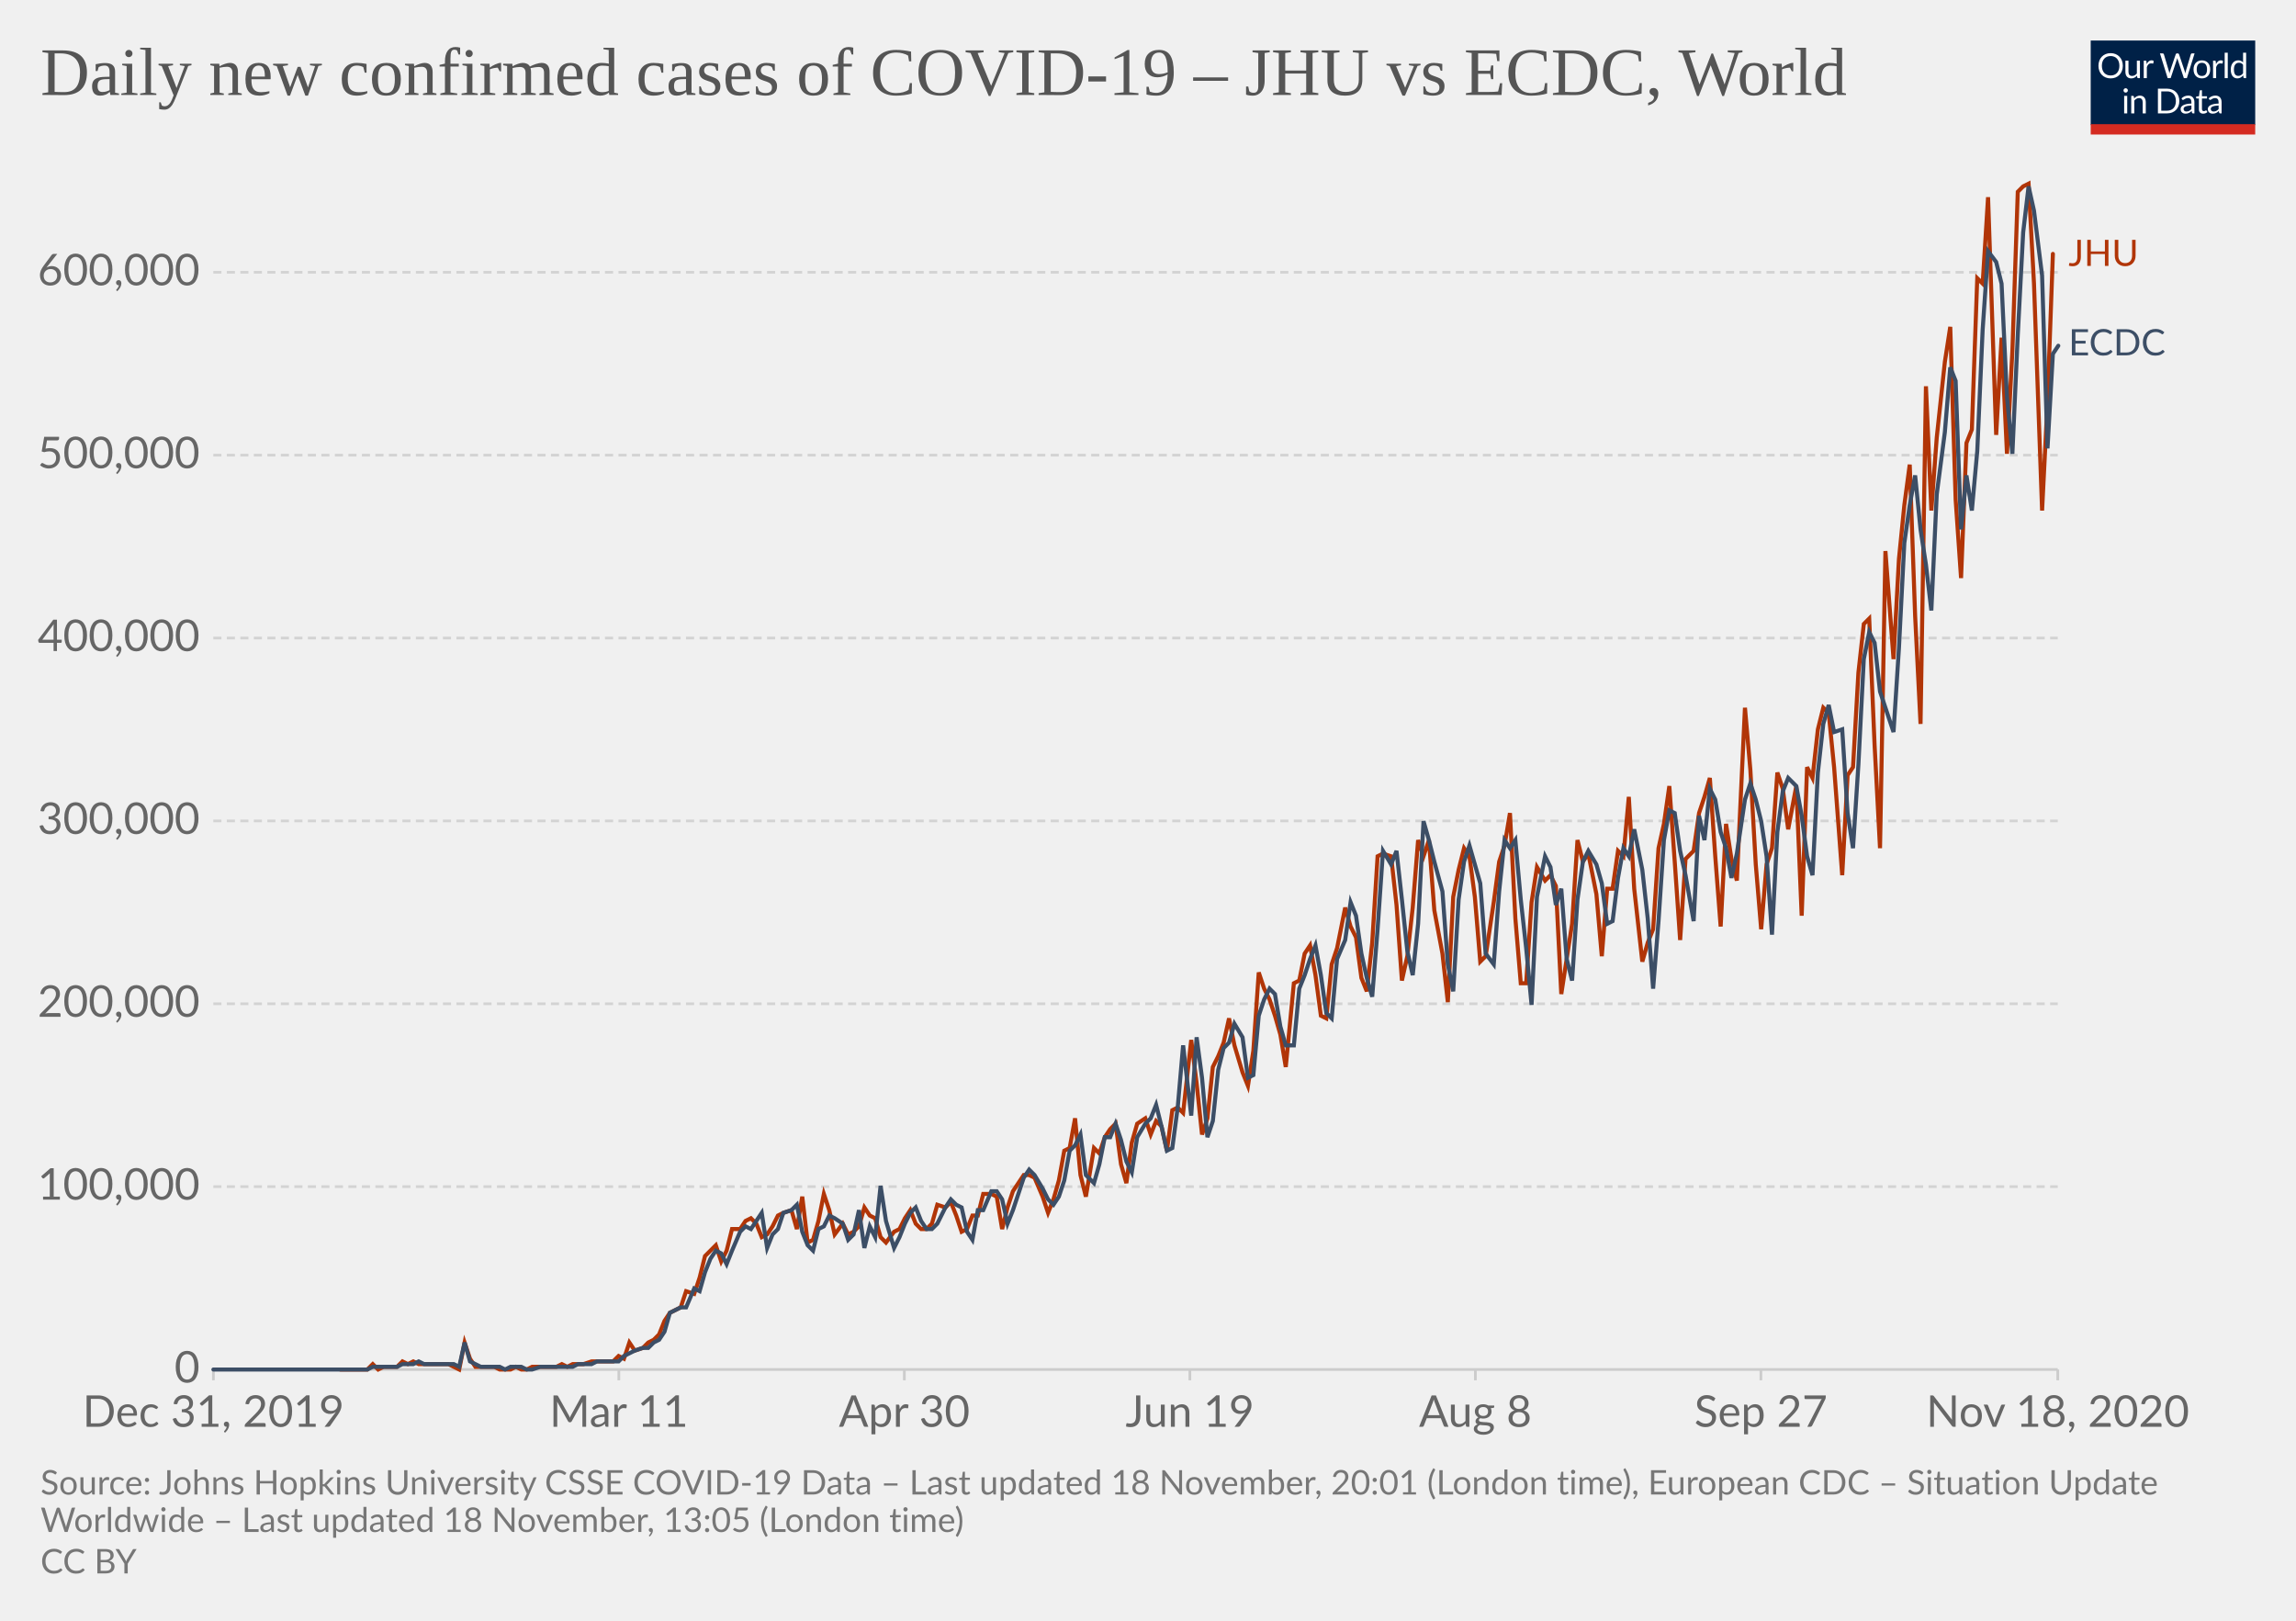
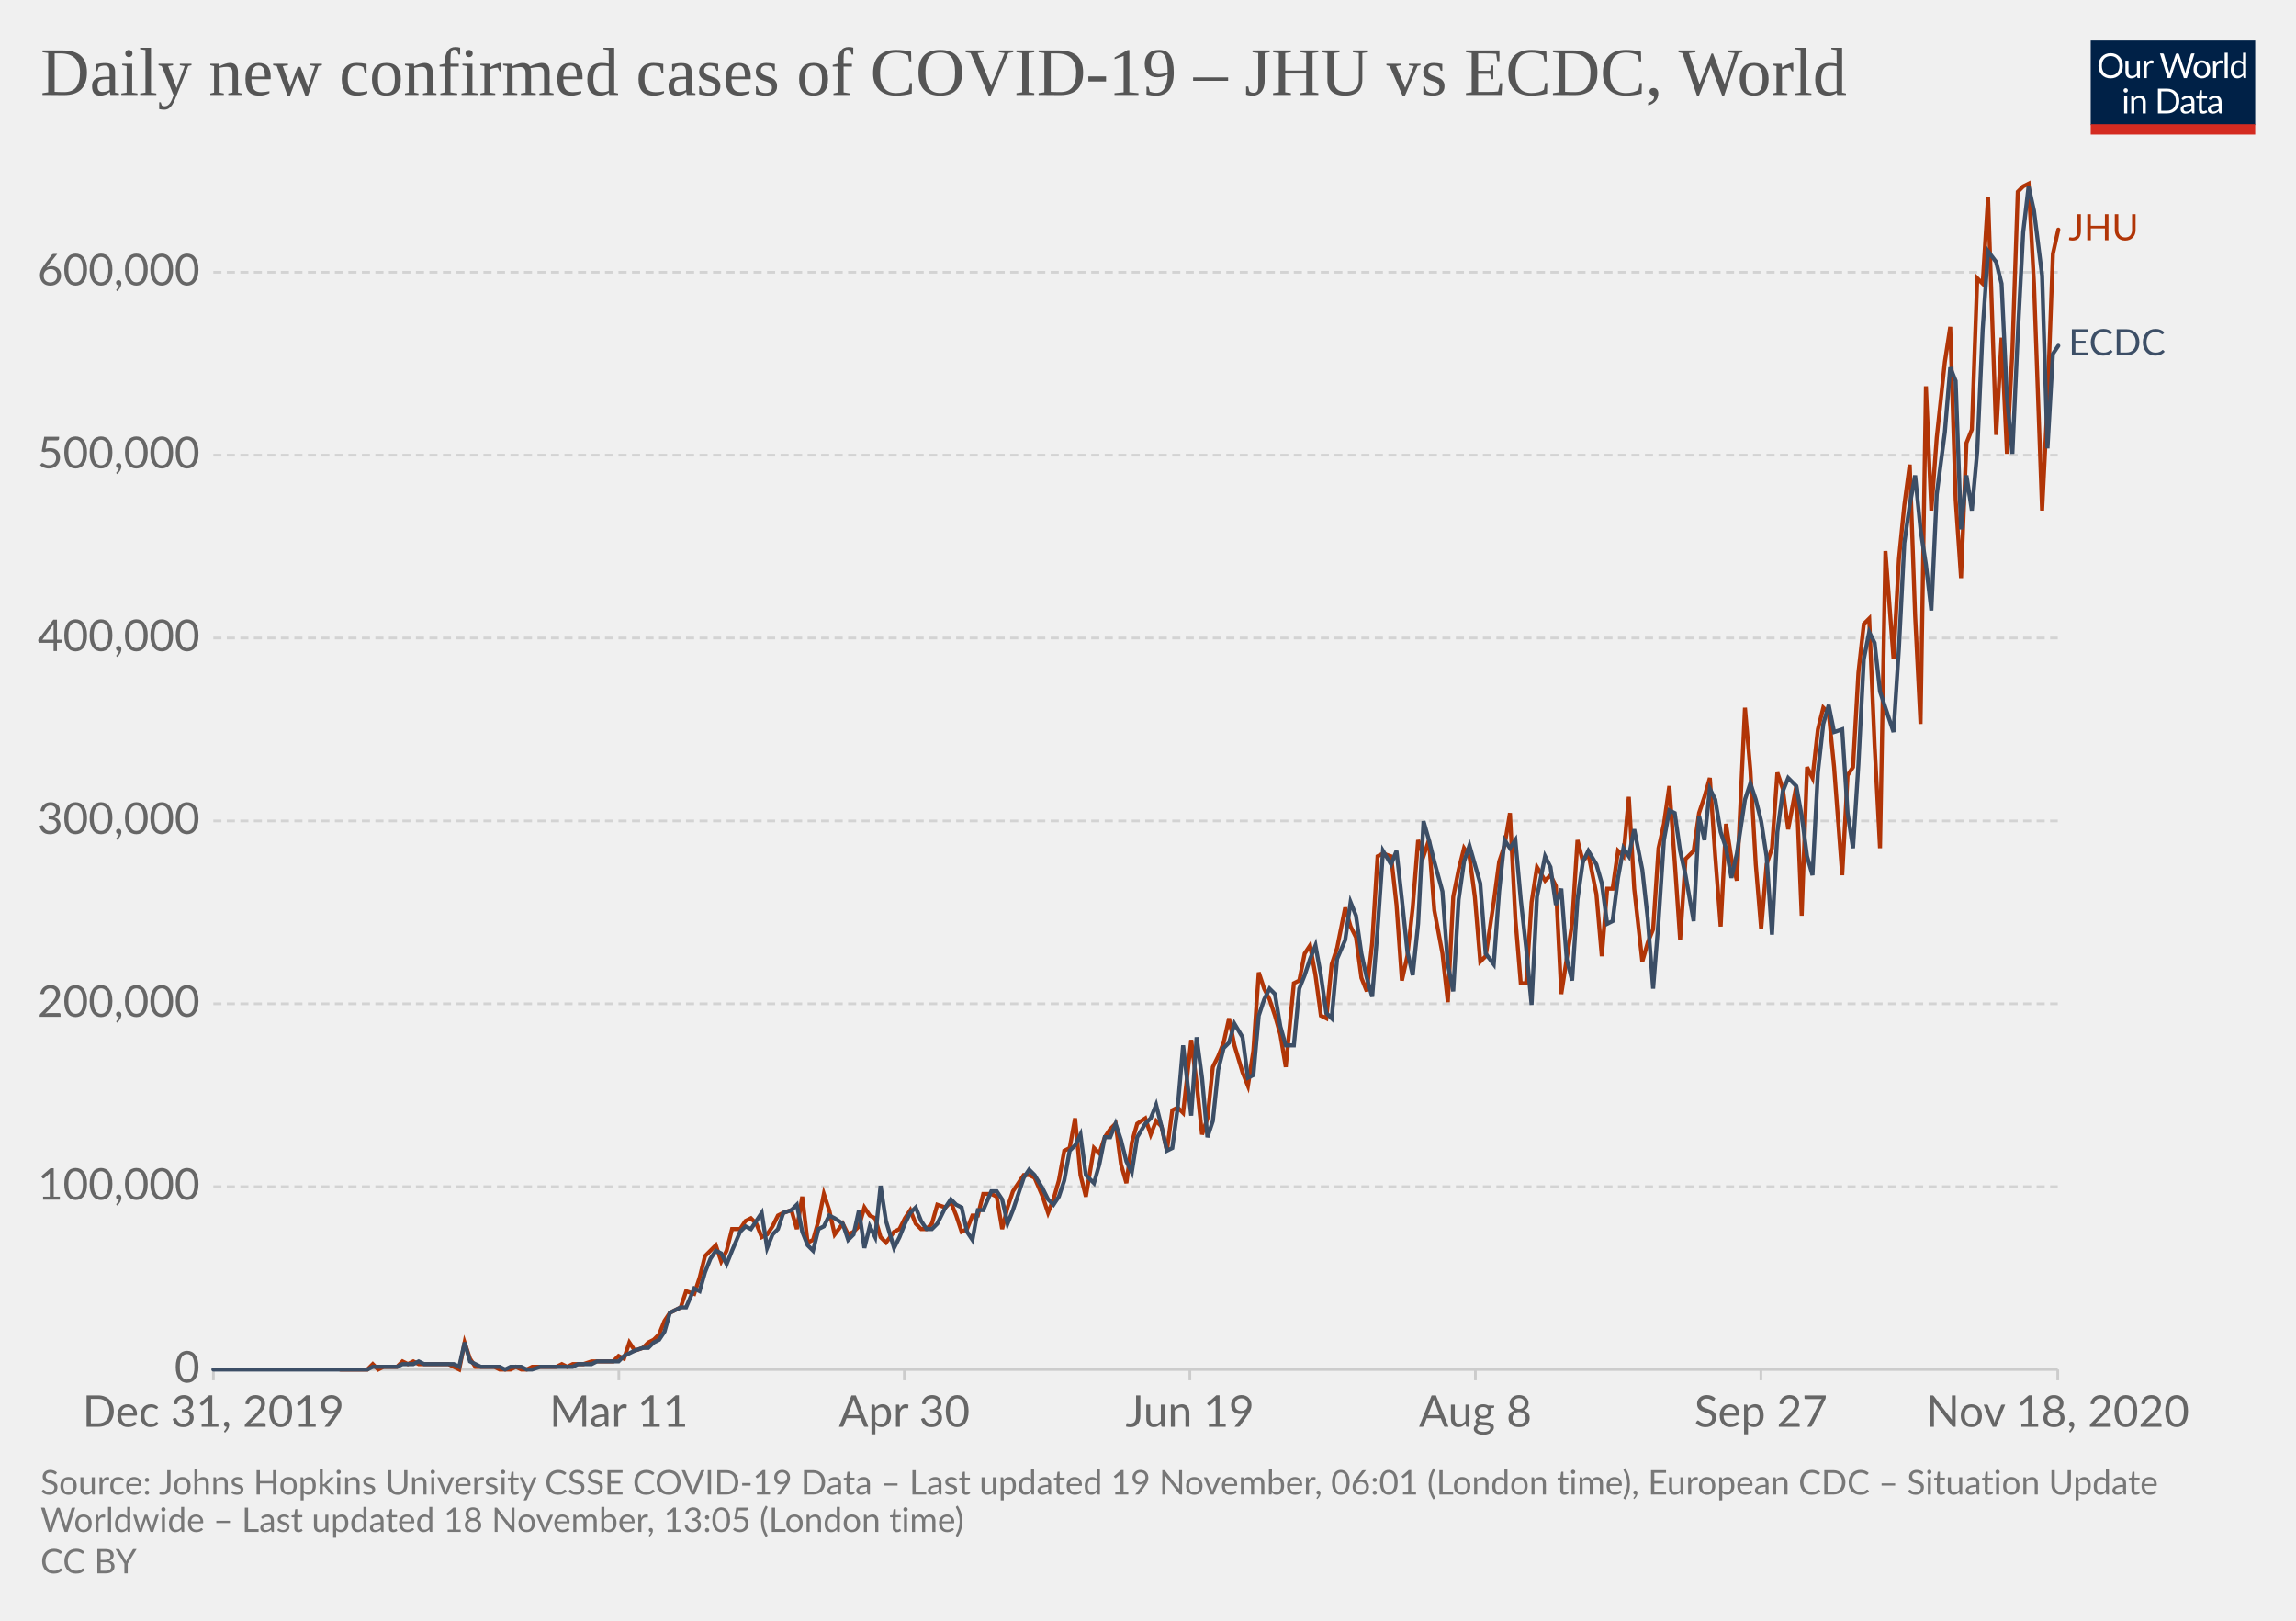
<svg xmlns="http://www.w3.org/2000/svg" version="1.1" style="background-color:#fff;-webkit-font-smoothing:antialiased" width="850" height="600" viewBox="0 0 850 600" font-family="Lato,'Helvetica Neue',Helvetica,Arial,sans-serif" font-size="18" text-rendering="optimizeLegibility">
  <g class="HeaderView">
    <g transform="matrix(.29 0 0 .29 774 15)">
      <svg width="210" height="120" viewBox="0 0 210 120" fill="none">
        <g clip-path="url(#clip0)">
          <path d="M0 0h210v107.89H0V0z" fill="#002147" />
          <path d="M40.98 32.25c0 2.36-.38 4.53-1.12 6.51a14.26 14.26 0 01-8.1 8.4c-1.9.78-4.02 1.17-6.34 1.17a16.6 16.6 0 01-6.33-1.17 14.31 14.31 0 01-8.08-8.4 18.29 18.29 0 01-1.12-6.51c0-2.36.38-4.53 1.12-6.5a14.32 14.32 0 018.07-8.44c1.92-.8 4.03-1.19 6.34-1.19 2.32 0 4.43.4 6.34 1.19 1.92.8 3.56 1.9 4.93 3.34a14.87 14.87 0 013.17 5.1 18.1 18.1 0 011.12 6.5zm-4.38 0c0-1.94-.26-3.68-.8-5.22a10.91 10.91 0 00-2.24-3.89 9.68 9.68 0 00-3.52-2.46 11.95 11.95 0 00-4.62-.86c-1.68 0-3.21.28-4.6.86a9.88 9.88 0 00-3.54 2.46 10.91 10.91 0 00-2.24 3.9c-.53 1.53-.8 3.27-.8 5.2 0 1.94.27 3.68.8 5.22a11.17 11.17 0 002.24 3.9 10.01 10.01 0 003.55 2.44c1.38.56 2.9.83 4.6.83 1.7 0 3.24-.27 4.61-.83a9.8 9.8 0 003.52-2.44 11.17 11.17 0 002.25-3.9c.53-1.54.8-3.28.8-5.21zm26.22-6.54V48H60.5c-.56 0-.9-.27-1.05-.81l-.31-2.4a12.45 12.45 0 01-3.26 2.6c-1.2.64-2.58.96-4.13.96-1.22 0-2.3-.2-3.24-.6a6.52 6.52 0 01-2.33-1.7 7.37 7.37 0 01-1.43-2.67c-.3-1.04-.46-2.2-.46-3.45V25.7h3.91v14.22c0 1.68.38 2.99 1.15 3.91.77.93 1.96 1.39 3.54 1.39 1.16 0 2.24-.27 3.23-.82a10.42 10.42 0 002.8-2.28V25.7h3.91zm8.61 4.47a9.94 9.94 0 012.6-3.56 5.64 5.64 0 013.76-1.3c.47 0 .92.05 1.34.15.44.1.83.27 1.17.49l-.3 2.92c-.09.37-.3.55-.66.55-.2 0-.5-.04-.9-.13a6.21 6.21 0 00-3.24.18c-.54.2-1.03.5-1.47.92-.42.4-.81.9-1.17 1.5-.33.58-.64 1.26-.92 2.02V48H67.7V25.71h2.25c.42 0 .72.08.88.25.16.16.27.44.33.83l.26 3.39zm61.16-13.7L122.75 48h-3.82l-7.99-24.05a21.95 21.95 0 01-.42-1.58 38.36 38.36 0 01-.44 1.58L102.05 48h-3.83L88.4 16.47h3.54c.38 0 .7.1.95.29.26.2.43.43.5.73l6.52 21.9c.1.4.2.83.28 1.28.1.46.2.94.29 1.46l.3-1.46c.12-.47.25-.9.38-1.27l7.41-21.91c.1-.25.26-.48.51-.69.27-.22.58-.33.95-.33h1.23c.38 0 .69.1.92.29.24.2.41.43.53.73l7.4 21.9a28.4 28.4 0 01.68 2.62 29.52 29.52 0 01.52-2.61l6.54-21.91c.07-.27.23-.5.48-.7.27-.21.58-.32.95-.32h3.32zm9.35 8.88c1.63 0 3.1.27 4.4.82a9.43 9.43 0 015.46 5.94c.5 1.4.74 2.98.74 4.73 0 1.76-.25 3.34-.74 4.75a9.43 9.43 0 01-5.46 5.92c-1.3.52-2.77.79-4.4.79-1.64 0-3.12-.27-4.44-.8a9.42 9.42 0 01-3.35-2.3c-.92-1-1.63-2.2-2.13-3.61-.49-1.41-.73-3-.73-4.75s.24-3.33.73-4.73c.5-1.43 1.2-2.64 2.13-3.63a9.4 9.4 0 013.35-2.31c1.32-.55 2.8-.82 4.44-.82zm0 19.89c2.2 0 3.84-.73 4.93-2.2 1.08-1.48 1.63-3.54 1.63-6.18 0-2.66-.55-4.72-1.63-6.2-1.09-1.49-2.73-2.23-4.93-2.23-1.12 0-2.09.2-2.93.57a5.7 5.7 0 00-2.06 1.65 7.5 7.5 0 00-1.24 2.67c-.26 1.04-.4 2.22-.4 3.54 0 2.64.55 4.7 1.64 6.18 1.1 1.47 2.76 2.2 4.99 2.2zm17.97-15.07a9.94 9.94 0 012.6-3.56 5.64 5.64 0 013.76-1.3c.47 0 .91.05 1.34.15.44.1.83.27 1.16.49l-.28 2.92c-.09.37-.31.55-.66.55-.2 0-.5-.04-.9-.13a6.2 6.2 0 00-3.24.18c-.54.2-1.03.5-1.47.92-.43.4-.82.9-1.17 1.5a13.1 13.1 0 00-.92 2.02V48h-3.94V25.71h2.24c.43 0 .72.08.88.25.17.16.28.44.33.83l.27 3.39zm15.04-14.59V48h-3.92V15.6h3.92zm19.55 15.43a6.22 6.22 0 00-2.38-2.05 6.7 6.7 0 00-2.86-.6c-2.07 0-3.66.75-4.77 2.23-1.12 1.48-1.68 3.6-1.68 6.33 0 1.46.13 2.7.38 3.74a7.29 7.29 0 001.1 2.56 4.35 4.35 0 001.78 1.45c.7.3 1.5.46 2.4.46 1.29 0 2.41-.3 3.36-.88a9.6 9.6 0 002.67-2.49V31.02zm3.91-15.43V48h-2.33c-.56 0-.9-.27-1.06-.81l-.35-2.71a12.13 12.13 0 01-3.25 2.77 8.28 8.28 0 01-4.23 1.06 7.31 7.31 0 01-6.14-2.9c-.73-.96-1.3-2.15-1.69-3.57a18.35 18.35 0 01.07-9.48 11.29 11.29 0 011.89-3.7 8.7 8.7 0 017.06-3.34 7.96 7.96 0 016.12 2.62V15.59h3.91zM46.61 70.71V93H42.7V70.71h3.91zm.84-7c0 .39-.08.75-.24 1.09a2.81 2.81 0 01-1.52 1.47 2.67 2.67 0 01-2.16 0 2.9 2.9 0 01-1.45-1.47 2.67 2.67 0 010-2.16c.15-.35.35-.65.6-.9.25-.27.53-.47.85-.62a2.67 2.67 0 012.16 0c.35.15.65.35.9.62.27.25.47.55.62.9.16.34.24.7.24 1.08zm7.97 10.24c.49-.54 1-1.04 1.54-1.48a9.85 9.85 0 013.66-1.84 8.96 8.96 0 015.43.35c.94.4 1.72.97 2.33 1.71a7.36 7.36 0 011.43 2.67c.32 1.04.49 2.19.49 3.45V93h-3.94V78.81c0-1.69-.4-3-1.17-3.92-.76-.93-1.93-1.4-3.5-1.4a6.6 6.6 0 00-3.25.83c-1 .56-1.92 1.31-2.77 2.27V93h-3.94V70.71h2.35c.56 0 .9.28 1.04.82l.3 2.42zm57.7 3.3c0 2.36-.37 4.5-1.11 6.44a14.3 14.3 0 01-3.17 4.98 14.1 14.1 0 01-4.93 3.2c-1.9.76-4.02 1.13-6.33 1.13H85.8V61.47h11.77c2.31 0 4.42.39 6.33 1.15a13.8 13.8 0 018.1 8.18 17.75 17.75 0 011.12 6.45zm-4.37 0c0-1.94-.26-3.67-.8-5.2a10.94 10.94 0 00-2.23-3.87 9.57 9.57 0 00-3.53-2.42 12.23 12.23 0 00-4.61-.83h-7.5v24.62h7.5c1.7 0 3.24-.28 4.61-.84a9.7 9.7 0 003.53-2.4 10.94 10.94 0 002.24-3.87c.53-1.53.8-3.26.8-5.2zm19.8 5.72c-1.8.06-3.34.2-4.62.44-1.26.22-2.3.51-3.1.88-.8.36-1.37.8-1.74 1.3-.35.5-.53 1.05-.53 1.67 0 .58.1 1.1.3 1.52a3 3 0 00.76 1.05c.34.27.73.46 1.17.6.45.11.94.17 1.45.17a7.28 7.28 0 003.5-.81 11.95 11.95 0 002.82-2.2v-4.62zm-12.65-9.11a12.73 12.73 0 013.98-2.66c1.43-.59 3-.88 4.73-.88 1.25 0 2.36.2 3.33.61a6.81 6.81 0 013.94 4.38c.33 1.04.5 2.19.5 3.43V93h-1.74a1.8 1.8 0 01-.88-.18c-.2-.13-.36-.38-.48-.74l-.44-2.12c-.59.55-1.16 1.03-1.72 1.46a9.48 9.48 0 01-3.74 1.7c-.69.15-1.46.23-2.3.23-.87 0-1.69-.12-2.45-.35a5.34 5.34 0 01-3.34-2.93 6.64 6.64 0 01-.49-2.64c0-.88.25-1.72.73-2.53a6.33 6.33 0 012.35-2.17c1.09-.63 2.5-1.15 4.25-1.54 1.75-.41 3.89-.65 6.42-.7v-1.75c0-1.73-.37-3.03-1.12-3.91-.75-.9-1.84-1.34-3.28-1.34-.97 0-1.78.12-2.44.37-.64.23-1.2.5-1.7.81l-1.23.82c-.33.23-.67.35-1 .35-.27 0-.5-.07-.69-.2a2.1 2.1 0 01-.48-.53l-.7-1.25zm27.67 19.5c-1.76 0-3.12-.5-4.07-1.48-.94-.98-1.41-2.4-1.41-4.25V74h-2.68a.9.9 0 01-.6-.2c-.16-.14-.24-.36-.24-.66v-1.56l3.65-.46.9-6.89a.9.9 0 01.29-.52.88.88 0 01.62-.22H142v7.67h6.44V74H142v13.38c0 .94.22 1.63.68 2.09.45.45 1.04.68 1.76.68a3.21 3.21 0 001.85-.53l.55-.35c.16-.12.3-.18.41-.18.2 0 .4.13.55.38l1.15 1.87a7.45 7.45 0 01-2.44 1.5c-.96.35-1.94.52-2.95.52zm19.68-10.4c-1.8.07-3.34.21-4.62.45-1.26.22-2.3.51-3.1.88-.8.36-1.37.8-1.74 1.3-.35.5-.53 1.05-.53 1.67 0 .58.1 1.1.3 1.52.18.42.44.77.76 1.05.34.27.73.46 1.17.6.45.11.94.17 1.45.17a7.3 7.3 0 003.5-.81 12.04 12.04 0 002.82-2.2v-4.62zm-12.65-9.1a12.72 12.72 0 013.99-2.66c1.42-.59 3-.88 4.72-.88 1.25 0 2.36.2 3.33.61a6.81 6.81 0 013.94 4.38c.33 1.04.5 2.19.5 3.43V93h-1.74a1.8 1.8 0 01-.88-.18c-.2-.13-.36-.38-.48-.74l-.44-2.12c-.59.55-1.16 1.03-1.72 1.46a9.48 9.48 0 01-3.74 1.7c-.69.15-1.46.23-2.3.23-.87 0-1.69-.12-2.45-.35a5.33 5.33 0 01-3.34-2.93 6.62 6.62 0 01-.49-2.64c0-.88.25-1.72.73-2.53a6.33 6.33 0 012.35-2.17c1.09-.63 2.5-1.15 4.25-1.54a31.2 31.2 0 016.42-.7v-1.75c0-1.73-.37-3.03-1.12-3.91-.75-.9-1.84-1.34-3.28-1.34-.97 0-1.78.12-2.44.37-.64.23-1.2.5-1.7.81-.46.3-.87.57-1.22.82-.34.23-.68.35-1.02.35-.26 0-.49-.07-.68-.2a1.88 1.88 0 01-.48-.53l-.7-1.25z" fill="#fff" />
          <path fill="#D42B21" d="M0 106.79h210V120H0z" />
        </g>
        <defs>
          <clipPath id="clip0">
            <path fill="#fff" d="M0 0h210v120H0z" />
          </clipPath>
        </defs>
      </svg>
    </g>
    <a href="https://ourworldindata.org/grapher/covid-cases-per-day-jhu-ecdc?tab=chart&amp;stackMode=absolute&amp;region=World" target="_blank" rel="noopener" font-family="&quot;Playfair Display&quot;,Georgia,&quot;Times New Roman&quot;,serif">
      <text font-size="25.2" x="15" y="35.2" fill="#555">
        <tspan x="15" y="35.16">Daily new confirmed cases of COVID-19 – JHU vs ECDC, World</tspan>
      </text>
    </a>
  </g>
  <g class="LineChart">
    <defs>
      <clipPath id="a">
        <path d="M68.97 0h830v920.4h-830z" />
      </clipPath>
    </defs>
    <g class="DualAxisView">
      <g class="HorizontalAxis">
        <path stroke="#ccc" d="M79 507v4M229.1 507v4M334.8 507v4M440.5 507v4M546.2 507v4M651.9 507v4M761.8 507v4" />
        <text x="79" y="528.2" fill="#666" text-anchor="middle" font-size="16.2">Dec 31, 2019</text>
        <text x="229.1" y="528.2" fill="#666" text-anchor="middle" font-size="16.2">Mar 11</text>
        <text x="334.8" y="528.2" fill="#666" text-anchor="middle" font-size="16.2">Apr 30</text>
        <text x="440.5" y="528.2" fill="#666" text-anchor="middle" font-size="16.2">Jun 19</text>
        <text x="546.2" y="528.2" fill="#666" text-anchor="middle" font-size="16.2">Aug 8</text>
        <text x="651.9" y="528.2" fill="#666" text-anchor="middle" font-size="16.2">Sep 27</text>
        <text x="761.8" y="528.2" fill="#666" text-anchor="middle" font-size="16.2">Nov 18, 2020</text>
      </g>
      <g class="VerticalAxis" fill="#666" dominant-baseline="middle" text-anchor="end" font-size="16.2">
        <text x="73.97" y="507">0</text>
        <text x="73.97" y="439.3">100,000</text>
        <text x="73.97" y="371.6">200,000</text>
        <text x="73.97" y="303.9">300,000</text>
        <text x="73.97" y="236.2">400,000</text>
        <text x="73.97" y="168.5">500,000</text>
        <text x="73.97" y="100.8">600,000</text>
      </g>
      <g class="AxisGridLines horizontalLines">
        <path stroke="#ccc" d="M78.97 507h682.82" />
        <path stroke="#d3d3d3" stroke-dasharray="3,2" d="M78.97 439.3h682.82M78.97 371.6h682.82M78.97 303.9h682.82M78.97 236.2h682.82M78.97 168.5h682.82M78.97 100.8h682.82" />
      </g>
    </g>
    <g clip-path="url(#a)">
      <g class="LineLabels" cursor="default">
        <g class="legendMark">
-           <text font-size="13.5" x="765.8" y="98.5" fill="#B13507">
-             <tspan x="765.79" y="98.45">JHU</tspan>
+           <text font-size="13.5" x="765.8" y="89" fill="#B13507">
+             <tspan x="765.79" y="88.95">JHU</tspan>
          </text>
        </g>
        <g class="legendMark">
          <text font-size="13.5" x="765.8" y="131.6" fill="#3C4E66">
            <tspan x="765.79" y="131.55">ECDC</tspan>
          </text>
        </g>
      </g>
      <g class="Lines">
        <g class="key-World_0">
-           <path stroke="#B13507" stroke-linecap="round" d="M126 507h10l2-2 2 2 2-1h5l2-2 2 1 2-1 2 1h11l2 1 2 1 2-10 2 6 2 3h7l2 1h4l2-1 2 1h2l2-1h9l2-1 2 1 2-1h4l3-1h8l2-2 2 1 2-6 2 3 3-1 2-2 2-1 2-2 2-5 2-3 2-1 2-1 2-6 3 1 2-6 2-8 2-2 2-2 2 6 2-4 2-8h3l2-3 2-1 2 2 2 5 2-1 2-3 2-4 2-1 3-1 2 7 2-12 2 17 2-1 2-7 2-10 2 6 2 9 3-4 2 4 2-1 2-2 2-7 2 3 2 1 2 7 2 2 3-4 2-1 2-4 2-3 2 5 2 2h2l2-2 2-7 3 1 2-2 2 5 2 6 2-1 2-5h2l2-8h3l2 1 2 12 2-8 2-6 2-3 2-3h2l2 1 3 7 2 6 2-5 2-7 2-11 2-1 2-11 2 21 2 8 3-18 2 2 2-6 2-3 2-2 2 15 2 7 2-15 2-7 3-2 2 6 2-5 2 2 2 9 2-15 2-1 2 2 3-27 2 16 2 19 2-6 2-19 2-4 2-5 2-9 2 10 3 10 2 5 2-13 2-29 2 6 2 4 2 6 2 7 2 12 3-31 2-1 2-10 2-3 2 11 2 15 2 1 2-20 2-6 3-15 2 7 2 4 2 15 2 5 2-18 2-32 2-1 3 1 2 18 2 28 2-9 2-18 2-25 2 6 2-6 2 26 3 16 2 18 2-39 2-10 2-8 2 3 2 15 2 24 2-2 3-20 2-15 2-6 2-12 2 39 2 24h2l2-30 2-13 3 5 2-2 2 4 2 40 2-13 2-13 2-31 2 8 2-3 3 15 2 23 2-25h2l2-14 2 2 2-22 2 34 3 27 2-7 2-5 2-30 2-9 2-14 2 28 2 29 2-30 3-3 2-14 2-6 2-7 2 29 2 26 2-38 2 13 2 8 3-64 2 23 2 35 2 24 2-24 2-6 2-28 2 6 2 15 3-16 2 48 2-55 2 4 2-18 2-8 2 2 2 20 3 40 2-37 2-3 2-35 2-18 2-2 2 47 2 38 2-110 3 40 2-37 2-20 2-15 2 56 2 40 2-125 2 46 2-27 3-28 2-13 2 64 2 29 2-50 2-5 2-56 2 2 2-32 3 88 2-36 2 43 2-38 2-59 2-2 2-1 2 37 3 84 2-40 2-55" fill="none" stroke-width="1.5" />
+           <path stroke="#B13507" stroke-linecap="round" d="M126 507h10l2-2 2 2 2-1h5l2-2 2 1 2-1 2 1h11l2 1 2 1 2-10 2 6 2 3h7l2 1h4l2-1 2 1h2l2-1h9l2-1 2 1 2-1h4l3-1h8l2-2 2 1 2-6 2 3 3-1 2-2 2-1 2-2 2-5 2-3 2-1 2-1 2-6 3 1 2-6 2-8 2-2 2-2 2 6 2-4 2-8h3l2-3 2-1 2 2 2 5 2-1 2-3 2-4 2-1 3-1 2 7 2-12 2 17 2-1 2-7 2-10 2 6 2 9 3-4 2 4 2-1 2-2 2-7 2 3 2 1 2 7 2 2 3-4 2-1 2-4 2-3 2 5 2 2h2l2-2 2-7 3 1 2-2 2 5 2 6 2-1 2-5h2l2-8h3l2 1 2 12 2-8 2-6 2-3 2-3h2l2 1 3 7 2 6 2-5 2-7 2-11 2-1 2-11 2 21 2 8 3-18 2 2 2-6 2-3 2-2 2 15 2 7 2-15 2-7 3-2 2 6 2-5 2 2 2 9 2-15 2-1 2 2 3-27 2 16 2 19 2-6 2-19 2-4 2-5 2-9 2 10 3 10 2 5 2-13 2-29 2 6 2 4 2 6 2 7 2 12 3-31 2-1 2-10 2-3 2 11 2 15 2 1 2-20 2-6 3-15 2 7 2 4 2 15 2 5 2-18 2-32 2-1 3 1 2 18 2 28 2-9 2-18 2-25 2 6 2-6 2 26 3 16 2 18 2-39 2-10 2-8 2 3 2 15 2 24 2-2 3-20 2-15 2-6 2-12 2 39 2 24h2l2-30 2-13 3 5 2-2 2 4 2 40 2-13 2-13 2-31 2 8 2-3 3 15 2 23 2-25h2l2-14 2 2 2-22 2 34 3 27 2-7 2-5 2-30 2-9 2-14 2 28 2 29 2-30 3-3 2-14 2-6 2-7 2 29 2 26 2-38 2 13 2 8 3-64 2 23 2 35 2 24 2-24 2-6 2-28 2 6 2 15 3-16 2 48 2-55 2 4 2-18 2-8 2 2 2 20 3 40 2-37 2-3 2-35 2-18 2-2 2 47 2 38 2-110 3 40 2-37 2-20 2-15 2 56 2 40 2-125 2 46 2-27 3-28 2-13 2 64 2 29 2-50 2-5 2-56 2 2 2-32 3 88 2-36 2 43 2-38 2-59 2-2 2-1 2 37 3 84 2-40 2-55 2-9" fill="none" stroke-width="1.5" />
        </g>
        <g class="key-World_1">
          <path stroke="#3C4E66" stroke-linecap="round" d="M79 507h57l2-1h9l2-1h4l2-1 2 1h11l2 1 2-9 2 7 2 1 2 1h7l2 1 2-1h4l2 1h2l3-1h12l2-1h5l2-1h8l2-2 2-1 2-1 3-1h2l2-2 2-1 2-3 2-7 2-1 2-1h2l3-7 2 1 2-7 2-5 2-3 2 1 2 4 2-5 3-7 2-2 2 1 2-3 2-3 2 13 2-5 2-2 2-6 3-1 2-2 2 10 2 5 2 2 2-8 2-1 2-4 2 1 3 2 2 6 2-2 2-9 2 14 2-8 2 4 2-19 2 13 3 10 2-4 2-5 2-4 2-2 2 5 2 3h2l2-2 3-6 2-3 2 2 2 1 2 9 2 3 2-11h2l3-7h2l2 3 2 9 2-5 2-6 2-6 2-3 2 2 3 5 2 4 2 2 2-3 2-6 2-11 2-2 2-4 2 15 3 3 2-7 2-10h2l2-5 2 6 2 8 2 4 2-13 3-5 2-2 2-5 2 8 2 9 2-1 2-15 2-23 3 26 2-29 2 15 2 22 2-6 2-19 2-8 2-2 2-7 3 5 2 15 2-1 2-22 2-6 2-4 2 2 2 12 2 7h3l2-21 2-5 2-6 2-5 2 11 2 14 2 2 2-22 3-7 2-14 2 5 2 14 2 9 2 7 2-25 2-29 3 5 2-5 2 18 2 19 2 9 2-19 2-38 2 7 2 8 3 11 2 27 2 10 2-34 2-14 2-6 2 7 2 7 2 26 3 4 2-27 2-19 2 3 2-3 2 22 2 18 2 21 2-40 3-15 2 4 2 14 2-6 2 26 2 8 2-30 2-14 2-4 3 5 2 7 2 15 2-1 2-16 2-11 2 3 2-10 3 15 2 18 2 26 2-25 2-30 2-11 2 1 2 14 2 9 3 17 2-39 2 9 2-19 2 4 2 12 2 6 2 11 2-9 3-20 2-6 2 6 2 8 2 13 2 29 2-38 2-15 2-5 3 3 2 11 2 15 2 7 2-38 2-18 2-7 2 10 3-1 2 31 2 13 2-31 2-39 2-10 2 4 2 18 2 6 3 9 2-31 2-39 2-14 2-11 2 20 2 13 2 17 2-43 3-23 2-24 2 5 2 55 2-20 2 13 2-22 2-45 2-29 3 4 2 8 2 42 2 21 2-44 2-38 2-17 2 9 3 24 2 64 2-35 2-3" fill="none" stroke-width="1.5" />
        </g>
      </g>
    </g>
  </g>
  <g class="SourcesFooter" fill="#777">
    <g class="clickable" fill="#777">
      <text font-size="12.6" x="15" y="553.3">
-         <tspan x="15" y="553.28">Source: Johns Hopkins University CSSE COVID-19 Data – Last updated 18 November, 20:01 (London time), European CDC – Situation Update</tspan>
+         <tspan x="15" y="553.28">Source: Johns Hopkins University CSSE COVID-19 Data – Last updated 19 November, 06:01 (London time), European CDC – Situation Update</tspan>
        <tspan x="15" y="567.14">Worldwide – Last updated 18 November, 13:05 (London time)</tspan>
      </text>
    </g>
    <text font-size="12.6" x="15" y="582.5">
      <tspan x="15" y="582.48">
        <a class="cclogo" href="http://creativecommons.org/licenses/by/4.0/deed.en_US" target="_blank" fill="#777">CC BY</a>
      </tspan>
    </text>
  </g>
</svg>
